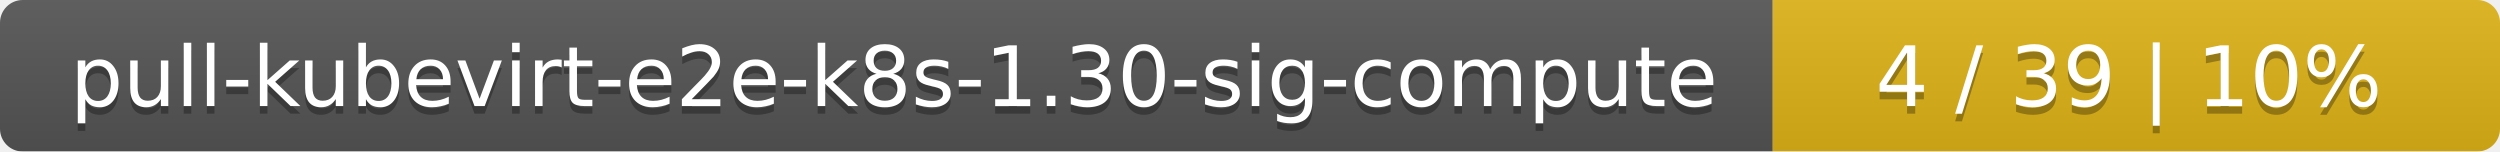
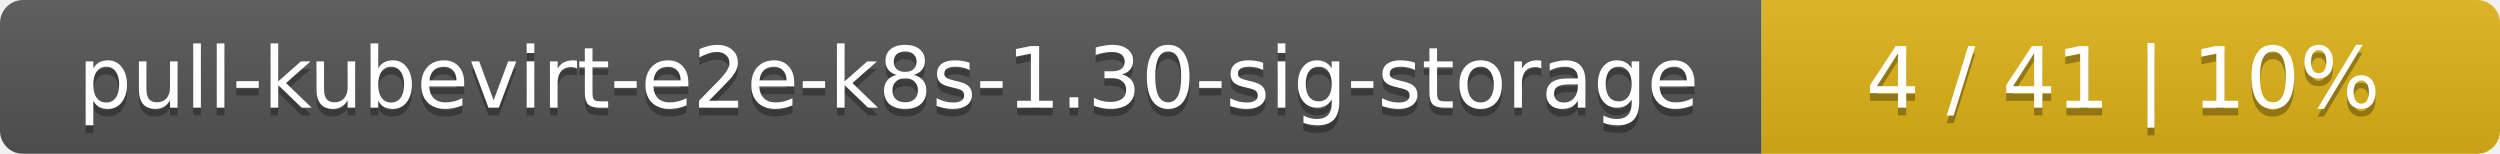
- <svg xmlns="http://www.w3.org/2000/svg" width="330" height="20">
+ <svg xmlns="http://www.w3.org/2000/svg" width="325" height="20">
  <linearGradient id="smooth" x2="0" y2="100%">
    <stop offset="0" stop-color="#bbb" stop-opacity=".1" />
    <stop offset="1" stop-opacity=".1" />
  </linearGradient>
  <mask id="round">
-     <rect width="330" height="20" rx="3" fill="#fff" />
+     <rect width="325" height="20" rx="3" fill="#fff" />
  </mask>
  <g mask="url(#round)">
-     <rect width="234" height="20" fill="#555" />
-     <rect x="234" width="96" height="20" fill="#dfb317" />
-     <rect width="330" height="20" fill="url(#smooth)" />
+     <rect width="229" height="20" fill="#555" />
+     <rect x="229" width="96" height="20" fill="#dfb317" />
+     <rect width="325" height="20" fill="url(#smooth)" />
  </g>
  <g fill="#fff" text-anchor="middle" font-family="DejaVu Sans,Verdana,Geneva,sans-serif" font-size="11">
-     <text x="118" y="15" fill="#010101" fill-opacity=".3">pull-kubevirt-e2e-k8s-1.30-sig-compute</text>
-     <text x="118" y="14">pull-kubevirt-e2e-k8s-1.30-sig-compute</text>
-     <text x="281" y="15" fill="#010101" fill-opacity=".3">4 / 39    |    10%</text>
-     <text x="281" y="14">4 / 39    |    10%</text>
+     <text x="115.5" y="15" fill="#010101" fill-opacity=".3">pull-kubevirt-e2e-k8s-1.30-sig-storage</text>
+     <text x="115.5" y="14">pull-kubevirt-e2e-k8s-1.30-sig-storage</text>
+     <text x="276" y="15" fill="#010101" fill-opacity=".3">4 / 41    |    10%</text>
+     <text x="276" y="14">4 / 41    |    10%</text>
  </g>
</svg>
